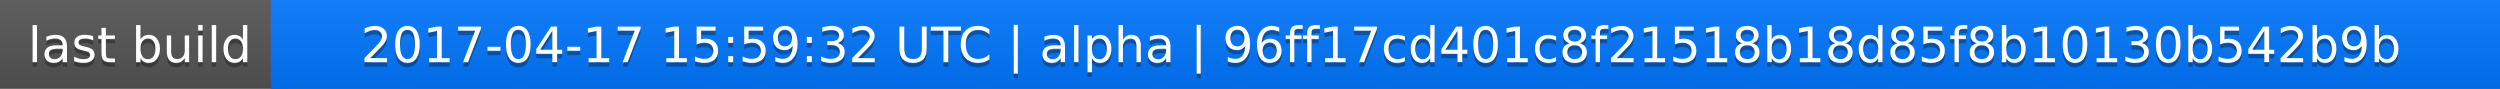
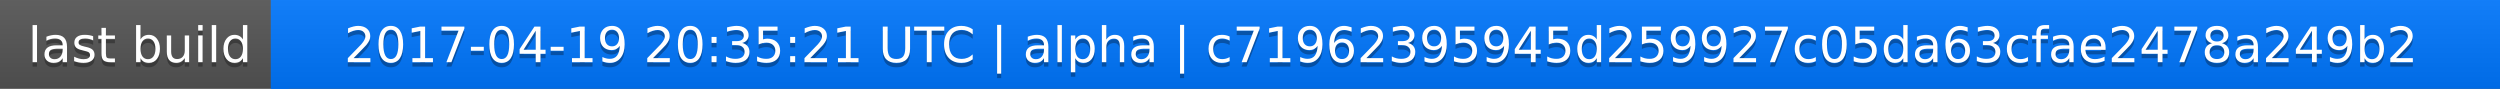
<svg xmlns="http://www.w3.org/2000/svg" width="563" height="20">
  <linearGradient id="a" x2="0" y2="100%">
    <stop offset="0" stop-color="#bbb" stop-opacity=".1" />
    <stop offset="1" stop-opacity=".1" />
  </linearGradient>
  <rect rx="0" width="563" height="20" fill="#555" />
  <rect rx="0" x="61" width="502" height="20" fill="#07f" />
  <path fill="#07f" d="M61 0h4v20h-4z" />
  <rect rx="0" width="563" height="20" fill="url(#a)" />
  <g fill="#fff" text-anchor="middle" font-family="DejaVu Sans,Verdana,Geneva,sans-serif" font-size="11">
    <text x="31.5" y="15" fill="#010101" fill-opacity=".3">last build</text>
    <text x="31.5" y="14">last build</text>
-     <text x="311" y="15" fill="#010101" fill-opacity=".3">2017-04-17 15:59:32 UTC | alpha | 96ff17cd401c8f21518b18d85f8b10130b542b9b</text>
-     <text x="311" y="14">2017-04-17 15:59:32 UTC | alpha | 96ff17cd401c8f21518b18d85f8b10130b542b9b</text>
+     <text x="311" y="15" fill="#010101" fill-opacity=".3">2017-04-19 20:35:21 UTC | alpha | c71962395945d259927c05da63cfae2478a249b2</text>
+     <text x="311" y="14">2017-04-19 20:35:21 UTC | alpha | c71962395945d259927c05da63cfae2478a249b2</text>
  </g>
</svg>
